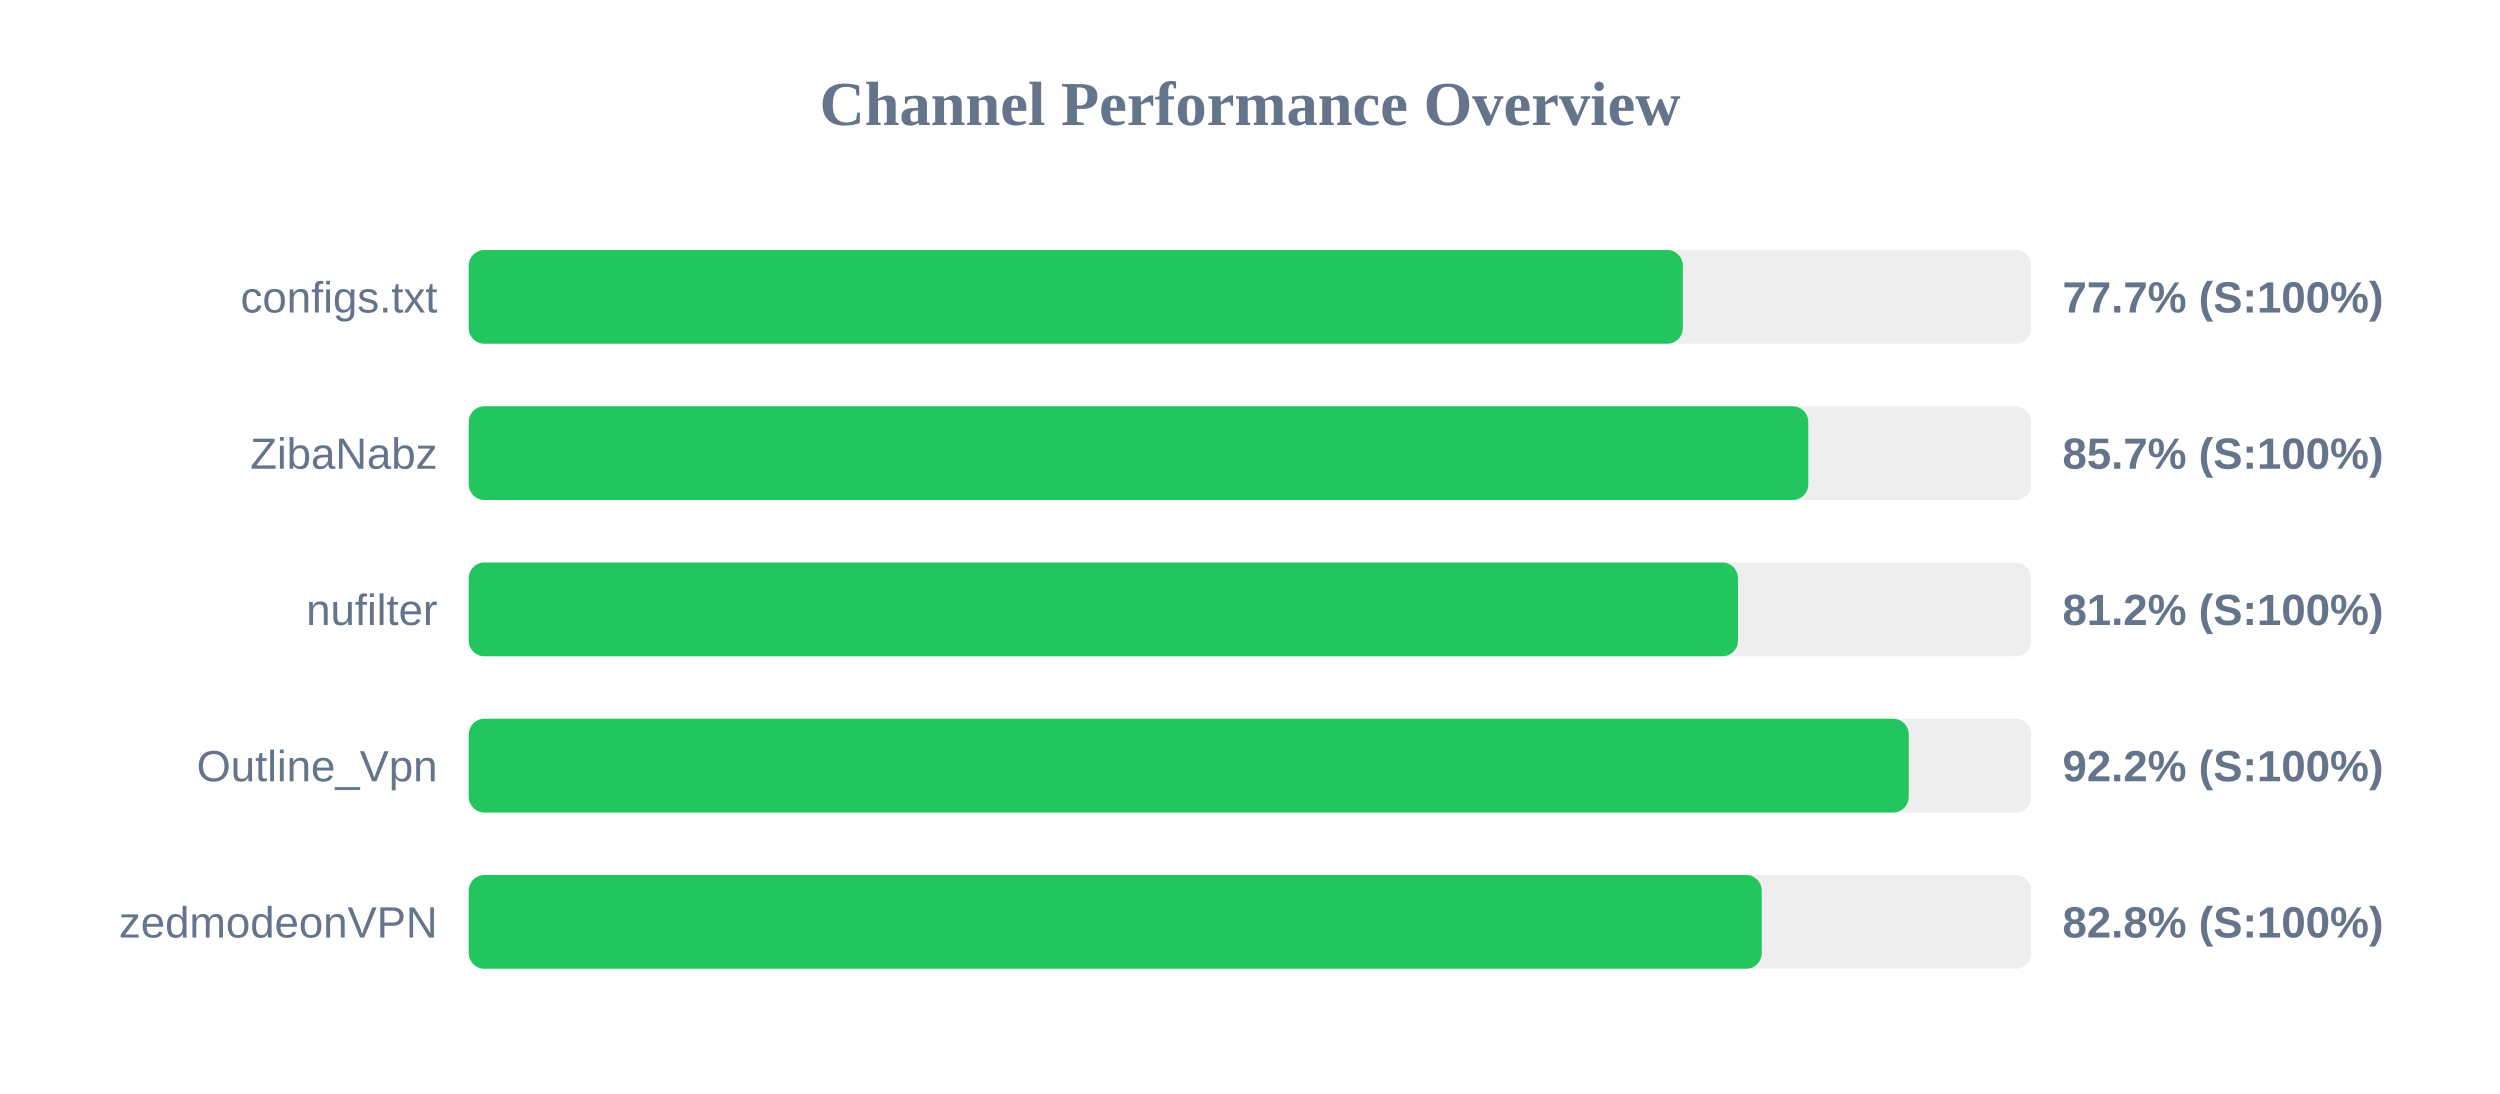
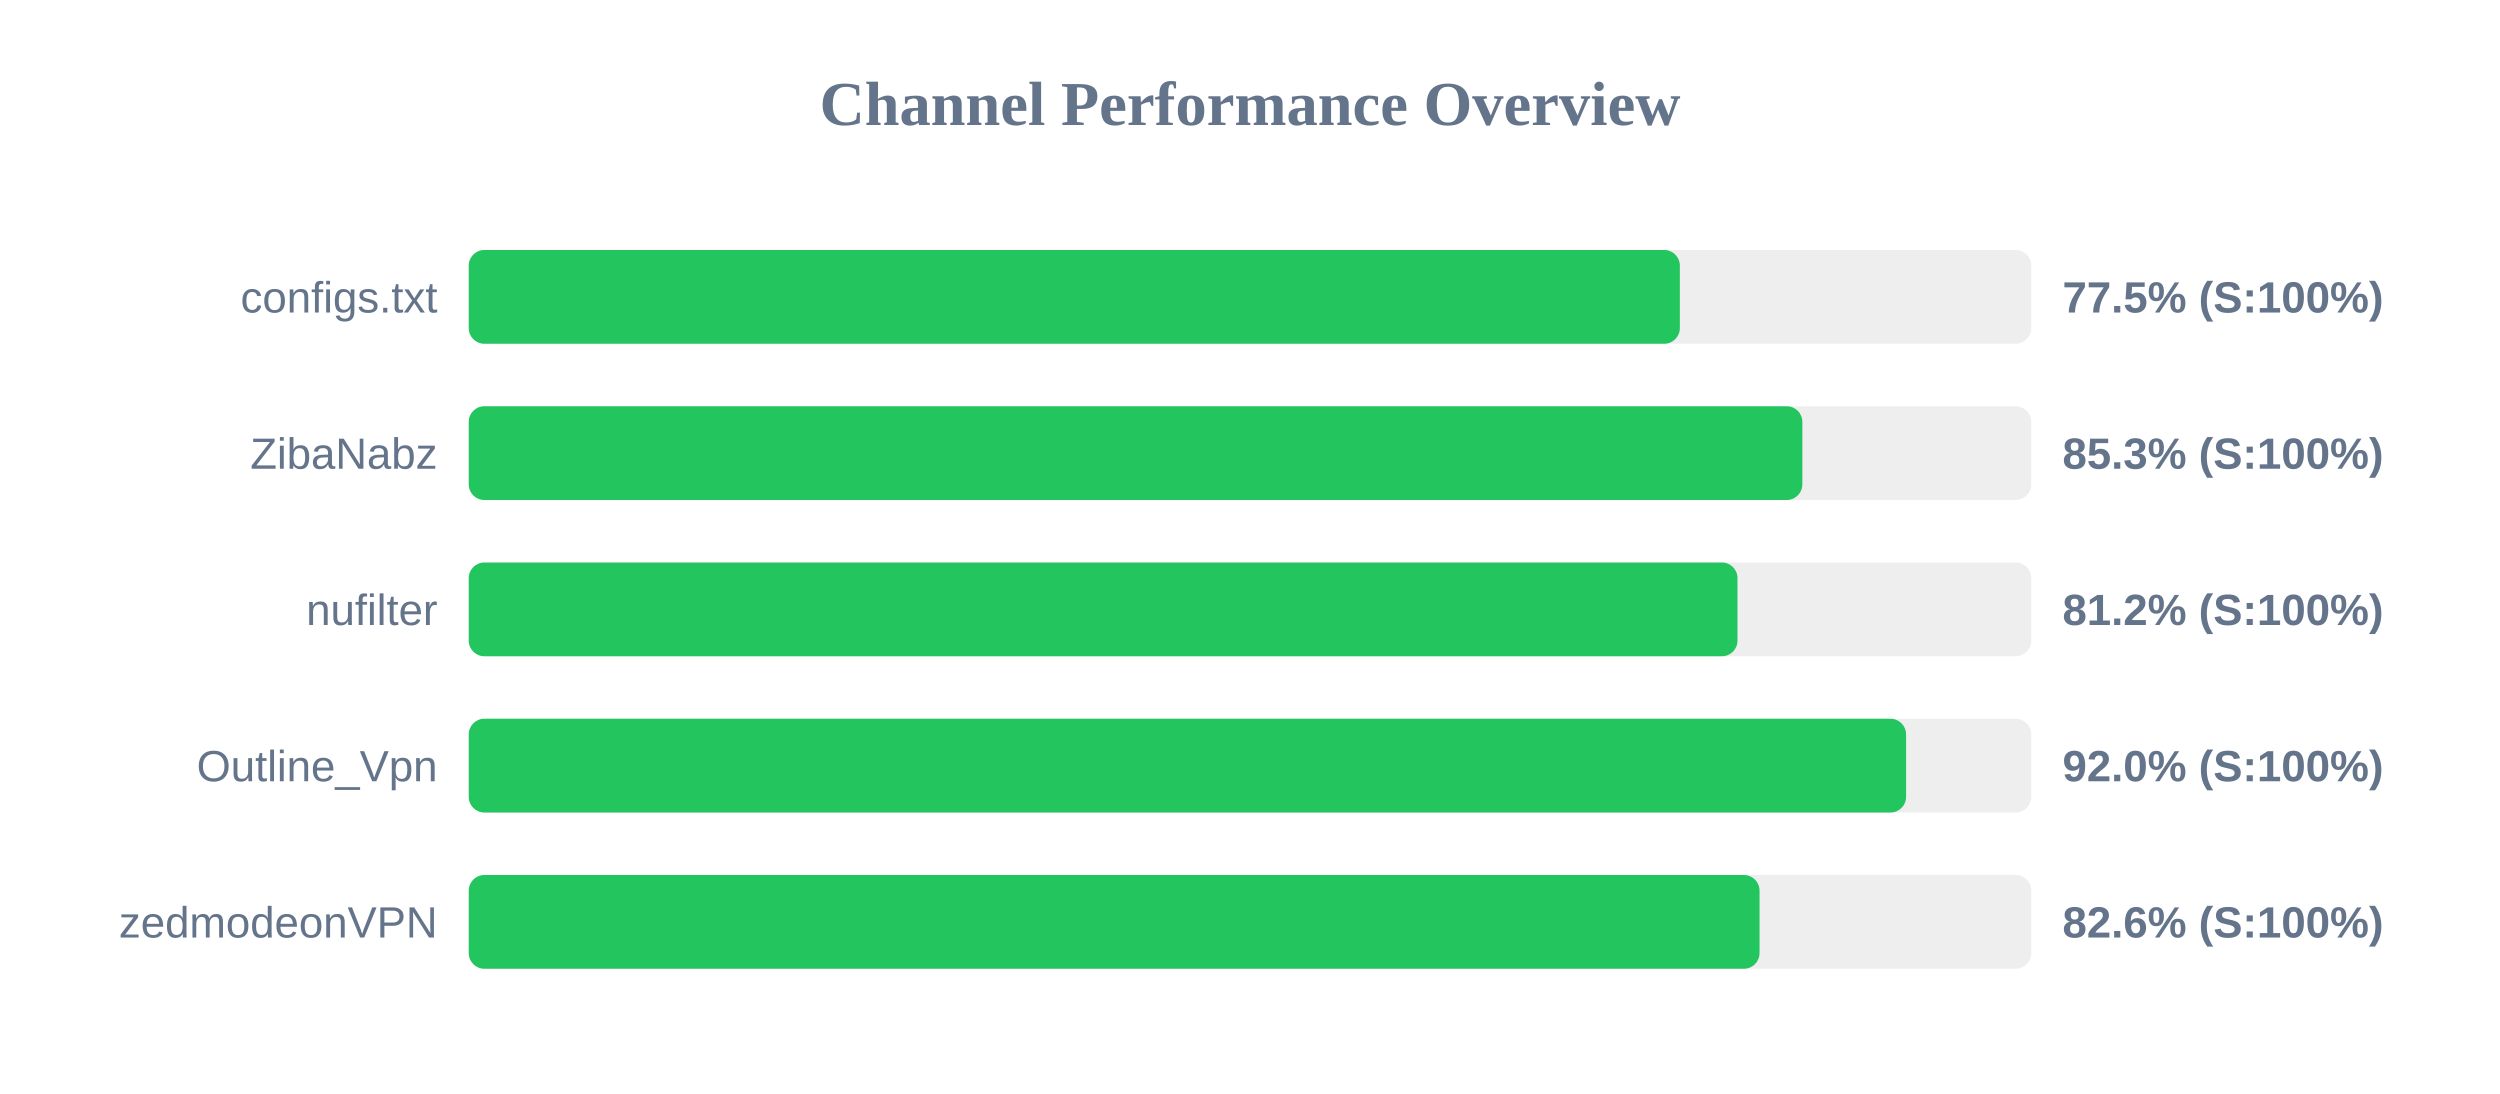
<svg xmlns="http://www.w3.org/2000/svg" width="800" height="350" version="1.1">
  <style>
        .row { font: 14px Arial; fill: #64748b; }
        .score { font: bold 14px Arial; fill: #64748b; }
    </style>
  <text x="400" y="40" text-anchor="middle" font-size="20px" font-weight="bold" fill="#64748b">Channel Performance Overview</text>
  <rect x="150" y="80" width="500" height="30" fill="#eee" rx="5" />
-   <rect x="150" y="80" width="388.5" height="30" fill="#22c55e" rx="5" />
+   <rect x="150" y="80" width="387.55" height="30" fill="#22c55e" rx="5" />
  <text x="140" y="100" text-anchor="end" class="row">configs.txt</text>
-   <text x="660" y="100" text-anchor="start" class="score">77.7% (S:100%)</text>
+   <text x="660" y="100" text-anchor="start" class="score">77.5% (S:100%)</text>
  <rect x="150" y="130" width="500" height="30" fill="#eee" rx="5" />
-   <rect x="150" y="130" width="428.65" height="30" fill="#22c55e" rx="5" />
+   <rect x="150" y="130" width="426.75" height="30" fill="#22c55e" rx="5" />
  <text x="140" y="150" text-anchor="end" class="row">ZibaNabz</text>
-   <text x="660" y="150" text-anchor="start" class="score">85.7% (S:100%)</text>
+   <text x="660" y="150" text-anchor="start" class="score">85.3% (S:100%)</text>
  <rect x="150" y="180" width="500" height="30" fill="#eee" rx="5" />
-   <rect x="150" y="180" width="406.15" height="30" fill="#22c55e" rx="5" />
+   <rect x="150" y="180" width="406.0" height="30" fill="#22c55e" rx="5" />
  <text x="140" y="200" text-anchor="end" class="row">nufilter</text>
  <text x="660" y="200" text-anchor="start" class="score">81.2% (S:100%)</text>
  <rect x="150" y="230" width="500" height="30" fill="#eee" rx="5" />
-   <rect x="150" y="230" width="460.8" height="30" fill="#22c55e" rx="5" />
+   <rect x="150" y="230" width="459.95" height="30" fill="#22c55e" rx="5" />
  <text x="140" y="250" text-anchor="end" class="row">Outline_Vpn</text>
-   <text x="660" y="250" text-anchor="start" class="score">92.2% (S:100%)</text>
+   <text x="660" y="250" text-anchor="start" class="score">92.0% (S:100%)</text>
  <rect x="150" y="280" width="500" height="30" fill="#eee" rx="5" />
-   <rect x="150" y="280" width="413.75" height="30" fill="#22c55e" rx="5" />
+   <rect x="150" y="280" width="413.05" height="30" fill="#22c55e" rx="5" />
  <text x="140" y="300" text-anchor="end" class="row">zedmodeonVPN</text>
-   <text x="660" y="300" text-anchor="start" class="score">82.8% (S:100%)</text>
+   <text x="660" y="300" text-anchor="start" class="score">82.6% (S:100%)</text>
</svg>
